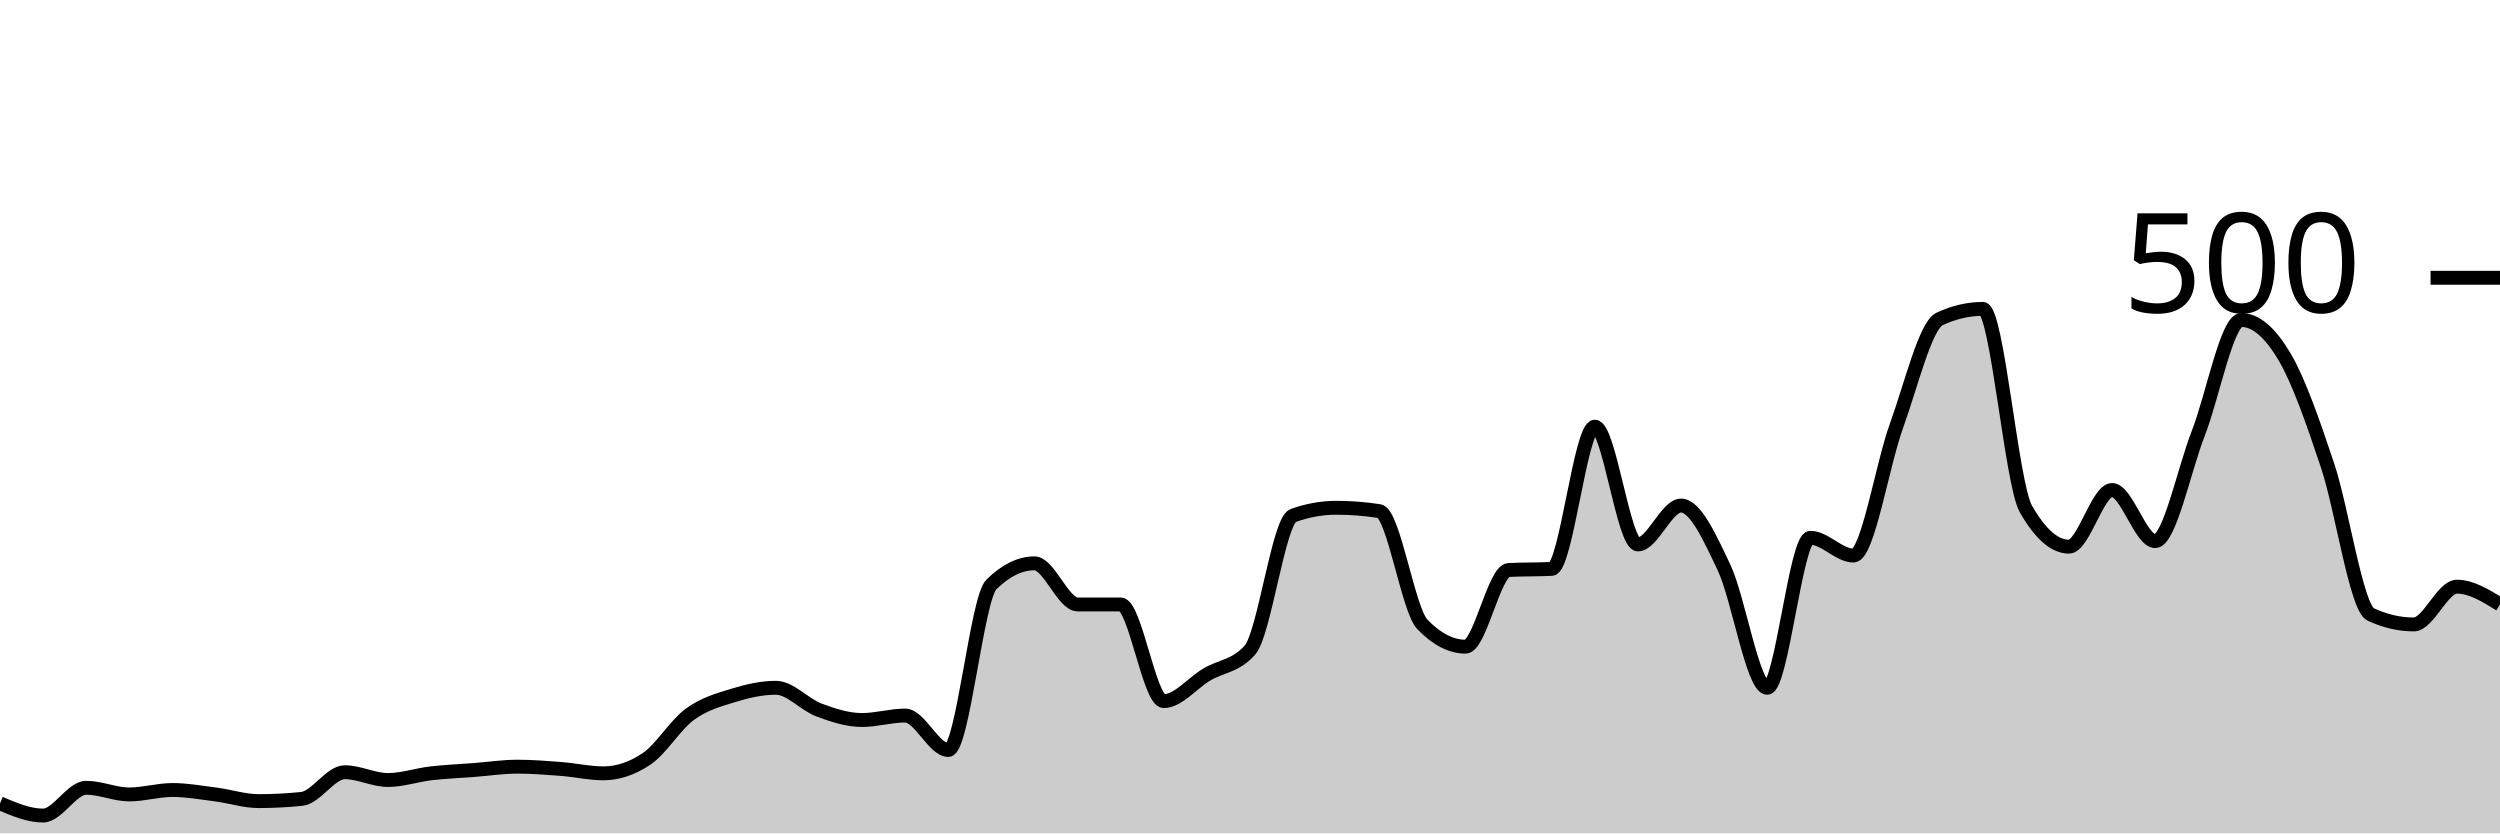
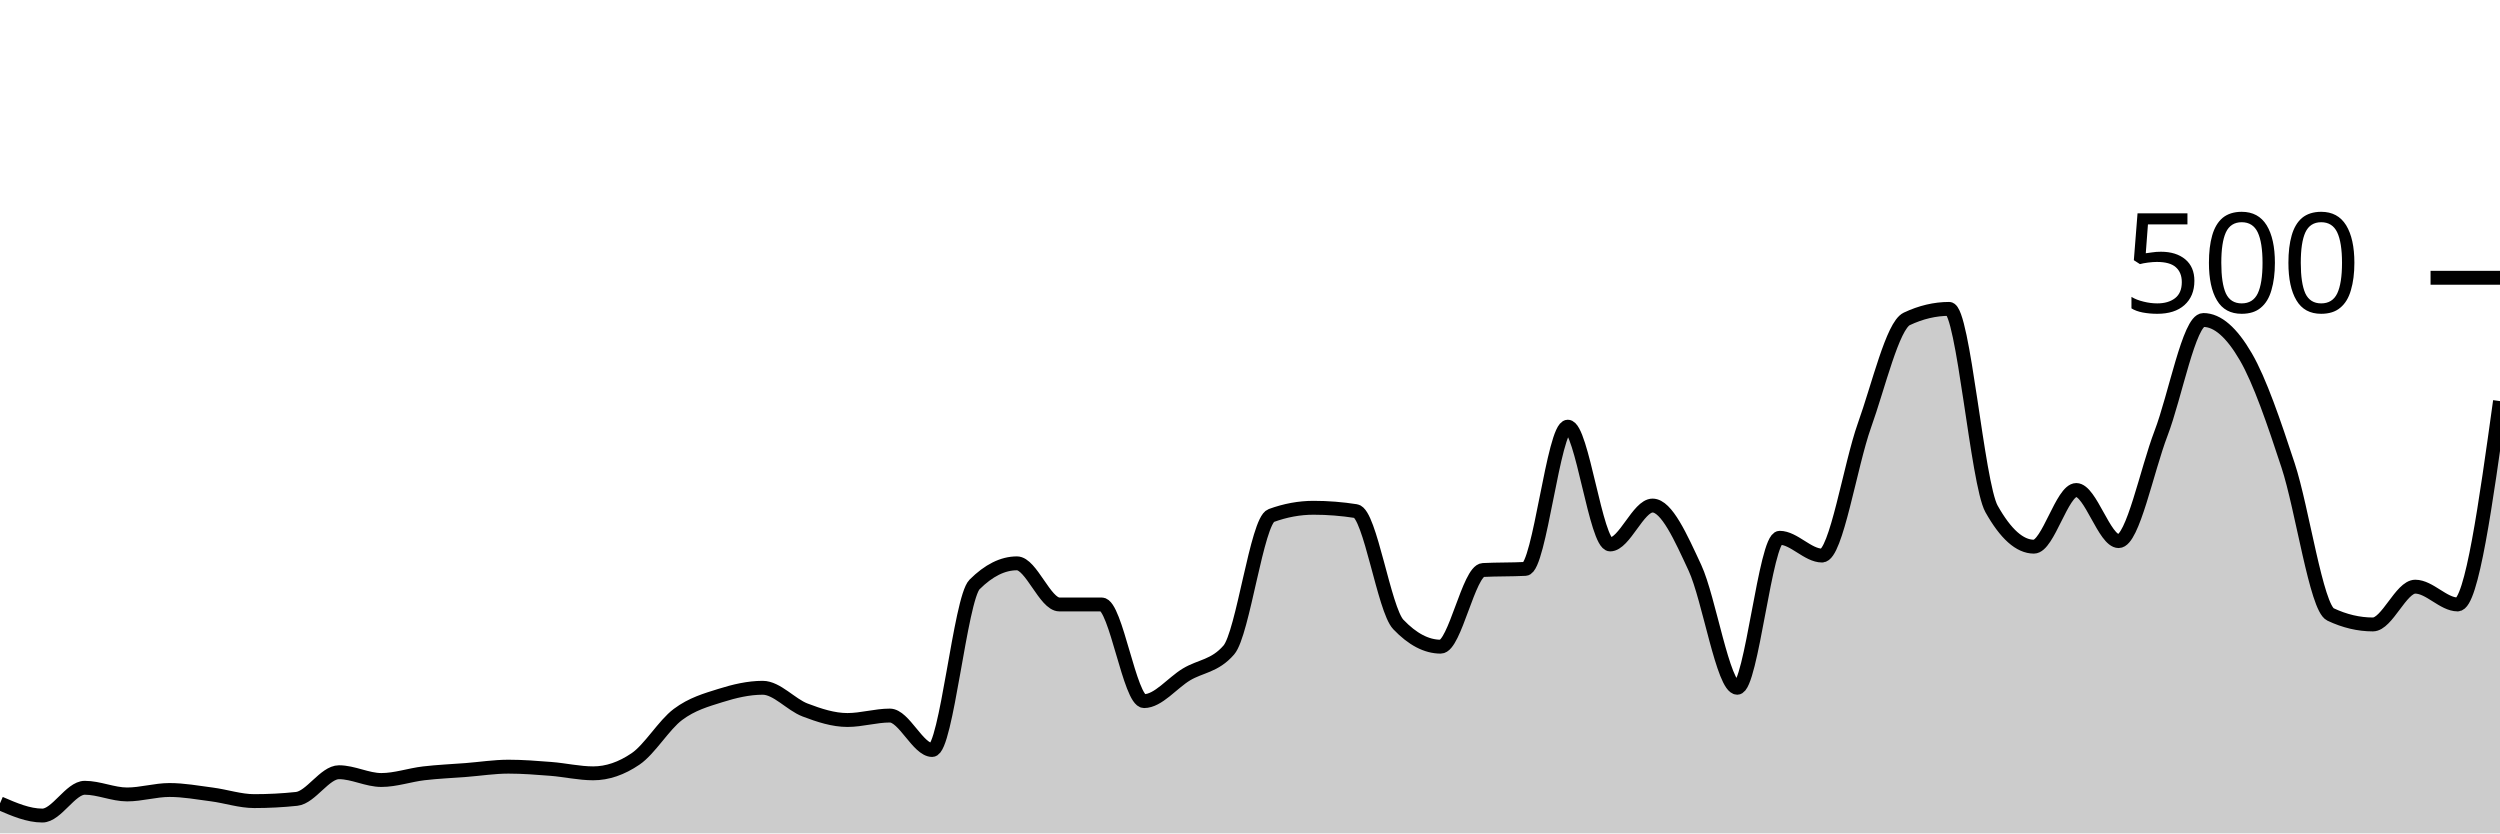
<svg xmlns="http://www.w3.org/2000/svg" viewBox="0 0 180 60">
  <g transform="translate(0,20)">
-     <path class="area" fill="rgba(0, 0, 0, 0.2)" d="M0,37.84C1.034,38.28,2.069,38.72,3.103,38.72C4.138,38.72,5.172,36.72,6.207,36.72C7.241,36.72,8.276,37.2,9.31,37.2C10.345,37.2,11.379,36.88,12.414,36.88C13.448,36.88,14.483,37.067,15.517,37.2C16.552,37.333,17.586,37.68,18.621,37.68C19.655,37.68,20.69,37.627,21.724,37.52C22.759,37.413,23.793,35.6,24.828,35.6C25.862,35.6,26.897,36.16,27.931,36.16C28.966,36.16,30,35.8,31.034,35.68C32.069,35.56,33.103,35.52,34.138,35.44C35.172,35.36,36.207,35.2,37.241,35.2C38.276,35.2,39.31,35.28,40.345,35.36C41.379,35.44,42.414,35.68,43.448,35.68C44.483,35.68,45.517,35.333,46.552,34.64C47.586,33.947,48.621,32.2,49.655,31.44C50.69,30.68,51.724,30.4,52.759,30.08C53.793,29.76,54.828,29.52,55.862,29.52C56.897,29.52,57.931,30.733,58.966,31.12C60,31.507,61.034,31.84,62.069,31.84C63.103,31.84,64.138,31.52,65.172,31.52C66.207,31.52,67.241,34,68.276,34C69.31,34,70.345,23.093,71.379,22.08C72.414,21.067,73.448,20.56,74.483,20.56C75.517,20.56,76.552,23.52,77.586,23.52C78.621,23.52,79.655,23.52,80.69,23.52C81.724,23.52,82.759,30.48,83.793,30.48C84.828,30.48,85.862,29.173,86.897,28.56C87.931,27.947,88.966,27.973,90,26.8C91.034,25.627,92.069,17.493,93.103,17.12C94.138,16.747,95.172,16.56,96.207,16.56C97.241,16.56,98.276,16.64,99.31,16.8C100.345,16.96,101.379,23.893,102.414,24.96C103.448,26.027,104.483,26.56,105.517,26.56C106.552,26.56,107.586,21.093,108.621,21.04C109.655,20.987,110.69,21.013,111.724,20.96C112.759,20.907,113.793,10.72,114.828,10.72C115.862,10.72,116.897,19.2,117.931,19.2C118.966,19.2,120,16.4,121.034,16.4C122.069,16.4,123.103,18.693,124.138,20.88C125.172,23.067,126.207,29.52,127.241,29.52C128.276,29.52,129.31,18.72,130.345,18.72C131.379,18.72,132.414,20,133.448,20C134.483,20,135.517,13.48,136.552,10.64C137.586,7.8,138.621,3.44,139.655,2.96C140.69,2.48,141.724,2.24,142.759,2.24C143.793,2.24,144.828,14.827,145.862,16.64C146.897,18.453,147.931,19.36,148.966,19.36C150,19.36,151.034,15.28,152.069,15.28C153.103,15.28,154.138,18.96,155.172,18.96C156.207,18.96,157.241,13.853,158.276,11.2C159.31,8.547,160.345,3.04,161.379,3.04C162.414,3.04,163.448,3.933,164.483,5.68C165.517,7.427,166.552,10.427,167.586,13.52C168.621,16.613,169.655,23.76,170.69,24.24C171.724,24.72,172.759,24.96,173.793,24.96C174.828,24.96,175.862,22.24,176.897,22.24C177.931,22.24,178.966,22.88,180,23.52L180,40C178.966,40,177.931,40,176.897,40C175.862,40,174.828,40,173.793,40C172.759,40,171.724,40,170.69,40C169.655,40,168.621,40,167.586,40C166.552,40,165.517,40,164.483,40C163.448,40,162.414,40,161.379,40C160.345,40,159.31,40,158.276,40C157.241,40,156.207,40,155.172,40C154.138,40,153.103,40,152.069,40C151.034,40,150,40,148.966,40C147.931,40,146.897,40,145.862,40C144.828,40,143.793,40,142.759,40C141.724,40,140.69,40,139.655,40C138.621,40,137.586,40,136.552,40C135.517,40,134.483,40,133.448,40C132.414,40,131.379,40,130.345,40C129.31,40,128.276,40,127.241,40C126.207,40,125.172,40,124.138,40C123.103,40,122.069,40,121.034,40C120,40,118.966,40,117.931,40C116.897,40,115.862,40,114.828,40C113.793,40,112.759,40,111.724,40C110.69,40,109.655,40,108.621,40C107.586,40,106.552,40,105.517,40C104.483,40,103.448,40,102.414,40C101.379,40,100.345,40,99.31,40C98.276,40,97.241,40,96.207,40C95.172,40,94.138,40,93.103,40C92.069,40,91.034,40,90,40C88.966,40,87.931,40,86.897,40C85.862,40,84.828,40,83.793,40C82.759,40,81.724,40,80.69,40C79.655,40,78.621,40,77.586,40C76.552,40,75.517,40,74.483,40C73.448,40,72.414,40,71.379,40C70.345,40,69.31,40,68.276,40C67.241,40,66.207,40,65.172,40C64.138,40,63.103,40,62.069,40C61.034,40,60,40,58.966,40C57.931,40,56.897,40,55.862,40C54.828,40,53.793,40,52.759,40C51.724,40,50.69,40,49.655,40C48.621,40,47.586,40,46.552,40C45.517,40,44.483,40,43.448,40C42.414,40,41.379,40,40.345,40C39.31,40,38.276,40,37.241,40C36.207,40,35.172,40,34.138,40C33.103,40,32.069,40,31.034,40C30,40,28.966,40,27.931,40C26.897,40,25.862,40,24.828,40C23.793,40,22.759,40,21.724,40C20.69,40,19.655,40,18.621,40C17.586,40,16.552,40,15.517,40C14.483,40,13.448,40,12.414,40C11.379,40,10.345,40,9.31,40C8.276,40,7.241,40,6.207,40C5.172,40,4.138,40,3.103,40C2.069,40,1.034,40,0,40Z" />
-     <path class="line" stroke="black" fill="none" d="M0,37.84C1.034,38.28,2.069,38.72,3.103,38.72C4.138,38.72,5.172,36.72,6.207,36.72C7.241,36.72,8.276,37.2,9.31,37.2C10.345,37.2,11.379,36.88,12.414,36.88C13.448,36.88,14.483,37.067,15.517,37.2C16.552,37.333,17.586,37.68,18.621,37.68C19.655,37.68,20.69,37.627,21.724,37.52C22.759,37.413,23.793,35.6,24.828,35.6C25.862,35.6,26.897,36.16,27.931,36.16C28.966,36.16,30,35.8,31.034,35.68C32.069,35.56,33.103,35.52,34.138,35.44C35.172,35.36,36.207,35.2,37.241,35.2C38.276,35.2,39.31,35.28,40.345,35.36C41.379,35.44,42.414,35.68,43.448,35.68C44.483,35.68,45.517,35.333,46.552,34.64C47.586,33.947,48.621,32.2,49.655,31.44C50.69,30.68,51.724,30.4,52.759,30.08C53.793,29.76,54.828,29.52,55.862,29.52C56.897,29.52,57.931,30.733,58.966,31.12C60,31.507,61.034,31.84,62.069,31.84C63.103,31.84,64.138,31.52,65.172,31.52C66.207,31.52,67.241,34,68.276,34C69.31,34,70.345,23.093,71.379,22.08C72.414,21.067,73.448,20.56,74.483,20.56C75.517,20.56,76.552,23.52,77.586,23.52C78.621,23.52,79.655,23.52,80.69,23.52C81.724,23.52,82.759,30.48,83.793,30.48C84.828,30.48,85.862,29.173,86.897,28.56C87.931,27.947,88.966,27.973,90,26.8C91.034,25.627,92.069,17.493,93.103,17.12C94.138,16.747,95.172,16.56,96.207,16.56C97.241,16.56,98.276,16.64,99.31,16.8C100.345,16.96,101.379,23.893,102.414,24.96C103.448,26.027,104.483,26.56,105.517,26.56C106.552,26.56,107.586,21.093,108.621,21.04C109.655,20.987,110.69,21.013,111.724,20.96C112.759,20.907,113.793,10.72,114.828,10.72C115.862,10.72,116.897,19.2,117.931,19.2C118.966,19.2,120,16.4,121.034,16.4C122.069,16.4,123.103,18.693,124.138,20.88C125.172,23.067,126.207,29.52,127.241,29.52C128.276,29.52,129.31,18.72,130.345,18.72C131.379,18.72,132.414,20,133.448,20C134.483,20,135.517,13.48,136.552,10.64C137.586,7.8,138.621,3.44,139.655,2.96C140.69,2.48,141.724,2.24,142.759,2.24C143.793,2.24,144.828,14.827,145.862,16.64C146.897,18.453,147.931,19.36,148.966,19.36C150,19.36,151.034,15.28,152.069,15.28C153.103,15.28,154.138,18.96,155.172,18.96C156.207,18.96,157.241,13.853,158.276,11.2C159.31,8.547,160.345,3.04,161.379,3.04C162.414,3.04,163.448,3.933,164.483,5.68C165.517,7.427,166.552,10.427,167.586,13.52C168.621,16.613,169.655,23.76,170.69,24.24C171.724,24.72,172.759,24.96,173.793,24.96C174.828,24.96,175.862,22.24,176.897,22.24C177.931,22.24,178.966,22.88,180,23.52" />
+     <path class="area" fill="rgba(0, 0, 0, 0.2)" d="M0,37.84C1.017,38.28,2.034,38.72,3.051,38.72C4.068,38.72,5.085,36.72,6.102,36.72C7.119,36.72,8.136,37.2,9.153,37.2C10.169,37.2,11.186,36.88,12.203,36.88C13.22,36.88,14.237,37.067,15.254,37.2C16.271,37.333,17.288,37.68,18.305,37.68C19.322,37.68,20.339,37.627,21.356,37.52C22.373,37.413,23.39,35.6,24.407,35.6C25.424,35.6,26.441,36.16,27.458,36.16C28.475,36.16,29.492,35.8,30.508,35.68C31.525,35.56,32.542,35.52,33.559,35.44C34.576,35.36,35.593,35.2,36.61,35.2C37.627,35.2,38.644,35.28,39.661,35.36C40.678,35.44,41.695,35.68,42.712,35.68C43.729,35.68,44.746,35.333,45.763,34.64C46.78,33.947,47.797,32.2,48.814,31.44C49.831,30.68,50.847,30.4,51.864,30.08C52.881,29.76,53.898,29.52,54.915,29.52C55.932,29.52,56.949,30.733,57.966,31.12C58.983,31.507,60,31.84,61.017,31.84C62.034,31.84,63.051,31.52,64.068,31.52C65.085,31.52,66.102,34,67.119,34C68.136,34,69.153,23.093,70.169,22.08C71.186,21.067,72.203,20.56,73.22,20.56C74.237,20.56,75.254,23.52,76.271,23.52C77.288,23.52,78.305,23.52,79.322,23.52C80.339,23.52,81.356,30.48,82.373,30.48C83.39,30.48,84.407,29.173,85.424,28.56C86.441,27.947,87.458,27.973,88.475,26.8C89.492,25.627,90.508,17.493,91.525,17.12C92.542,16.747,93.559,16.56,94.576,16.56C95.593,16.56,96.61,16.64,97.627,16.8C98.644,16.96,99.661,23.893,100.678,24.96C101.695,26.027,102.712,26.56,103.729,26.56C104.746,26.56,105.763,21.093,106.78,21.04C107.797,20.987,108.814,21.013,109.831,20.96C110.847,20.907,111.864,10.72,112.881,10.72C113.898,10.72,114.915,19.2,115.932,19.2C116.949,19.2,117.966,16.4,118.983,16.4C120,16.4,121.017,18.693,122.034,20.88C123.051,23.067,124.068,29.52,125.085,29.52C126.102,29.52,127.119,18.72,128.136,18.72C129.153,18.72,130.169,20,131.186,20C132.203,20,133.22,13.48,134.237,10.64C135.254,7.8,136.271,3.44,137.288,2.96C138.305,2.48,139.322,2.24,140.339,2.24C141.356,2.24,142.373,14.827,143.39,16.64C144.407,18.453,145.424,19.36,146.441,19.36C147.458,19.36,148.475,15.28,149.492,15.28C150.508,15.28,151.525,18.96,152.542,18.96C153.559,18.96,154.576,13.853,155.593,11.2C156.61,8.547,157.627,3.04,158.644,3.04C159.661,3.04,160.678,3.933,161.695,5.68C162.712,7.427,163.729,10.427,164.746,13.52C165.763,16.613,166.78,23.76,167.797,24.24C168.814,24.72,169.831,24.96,170.847,24.96C171.864,24.96,172.881,22.24,173.898,22.24C174.915,22.24,175.932,23.52,176.949,23.52C177.966,23.52,178.983,16.2,180,8.88L180,40C178.983,40,177.966,40,176.949,40C175.932,40,174.915,40,173.898,40C172.881,40,171.864,40,170.847,40C169.831,40,168.814,40,167.797,40C166.78,40,165.763,40,164.746,40C163.729,40,162.712,40,161.695,40C160.678,40,159.661,40,158.644,40C157.627,40,156.61,40,155.593,40C154.576,40,153.559,40,152.542,40C151.525,40,150.508,40,149.492,40C148.475,40,147.458,40,146.441,40C145.424,40,144.407,40,143.39,40C142.373,40,141.356,40,140.339,40C139.322,40,138.305,40,137.288,40C136.271,40,135.254,40,134.237,40C133.22,40,132.203,40,131.186,40C130.169,40,129.153,40,128.136,40C127.119,40,126.102,40,125.085,40C124.068,40,123.051,40,122.034,40C121.017,40,120,40,118.983,40C117.966,40,116.949,40,115.932,40C114.915,40,113.898,40,112.881,40C111.864,40,110.847,40,109.831,40C108.814,40,107.797,40,106.78,40C105.763,40,104.746,40,103.729,40C102.712,40,101.695,40,100.678,40C99.661,40,98.644,40,97.627,40C96.61,40,95.593,40,94.576,40C93.559,40,92.542,40,91.525,40C90.508,40,89.492,40,88.475,40C87.458,40,86.441,40,85.424,40C84.407,40,83.39,40,82.373,40C81.356,40,80.339,40,79.322,40C78.305,40,77.288,40,76.271,40C75.254,40,74.237,40,73.22,40C72.203,40,71.186,40,70.169,40C69.153,40,68.136,40,67.119,40C66.102,40,65.085,40,64.068,40C63.051,40,62.034,40,61.017,40C60,40,58.983,40,57.966,40C56.949,40,55.932,40,54.915,40C53.898,40,52.881,40,51.864,40C50.847,40,49.831,40,48.814,40C47.797,40,46.78,40,45.763,40C44.746,40,43.729,40,42.712,40C41.695,40,40.678,40,39.661,40C38.644,40,37.627,40,36.61,40C35.593,40,34.576,40,33.559,40C32.542,40,31.525,40,30.508,40C29.492,40,28.475,40,27.458,40C26.441,40,25.424,40,24.407,40C23.39,40,22.373,40,21.356,40C20.339,40,19.322,40,18.305,40C17.288,40,16.271,40,15.254,40C14.237,40,13.22,40,12.203,40C11.186,40,10.169,40,9.153,40C8.136,40,7.119,40,6.102,40C5.085,40,4.068,40,3.051,40C2.034,40,1.017,40,0,40Z" />
+     <path class="line" stroke="black" fill="none" d="M0,37.84C1.017,38.28,2.034,38.72,3.051,38.72C4.068,38.72,5.085,36.72,6.102,36.72C7.119,36.72,8.136,37.2,9.153,37.2C10.169,37.2,11.186,36.88,12.203,36.88C13.22,36.88,14.237,37.067,15.254,37.2C16.271,37.333,17.288,37.68,18.305,37.68C19.322,37.68,20.339,37.627,21.356,37.52C22.373,37.413,23.39,35.6,24.407,35.6C25.424,35.6,26.441,36.16,27.458,36.16C28.475,36.16,29.492,35.8,30.508,35.68C31.525,35.56,32.542,35.52,33.559,35.44C34.576,35.36,35.593,35.2,36.61,35.2C37.627,35.2,38.644,35.28,39.661,35.36C40.678,35.44,41.695,35.68,42.712,35.68C43.729,35.68,44.746,35.333,45.763,34.64C46.78,33.947,47.797,32.2,48.814,31.44C49.831,30.68,50.847,30.4,51.864,30.08C52.881,29.76,53.898,29.52,54.915,29.52C55.932,29.52,56.949,30.733,57.966,31.12C58.983,31.507,60,31.84,61.017,31.84C62.034,31.84,63.051,31.52,64.068,31.52C65.085,31.52,66.102,34,67.119,34C68.136,34,69.153,23.093,70.169,22.08C71.186,21.067,72.203,20.56,73.22,20.56C74.237,20.56,75.254,23.52,76.271,23.52C77.288,23.52,78.305,23.52,79.322,23.52C80.339,23.52,81.356,30.48,82.373,30.48C83.39,30.48,84.407,29.173,85.424,28.56C86.441,27.947,87.458,27.973,88.475,26.8C89.492,25.627,90.508,17.493,91.525,17.12C92.542,16.747,93.559,16.56,94.576,16.56C95.593,16.56,96.61,16.64,97.627,16.8C98.644,16.96,99.661,23.893,100.678,24.96C101.695,26.027,102.712,26.56,103.729,26.56C104.746,26.56,105.763,21.093,106.78,21.04C107.797,20.987,108.814,21.013,109.831,20.96C110.847,20.907,111.864,10.72,112.881,10.72C113.898,10.72,114.915,19.2,115.932,19.2C116.949,19.2,117.966,16.4,118.983,16.4C120,16.4,121.017,18.693,122.034,20.88C123.051,23.067,124.068,29.52,125.085,29.52C126.102,29.52,127.119,18.72,128.136,18.72C129.153,18.72,130.169,20,131.186,20C132.203,20,133.22,13.48,134.237,10.64C135.254,7.8,136.271,3.44,137.288,2.96C138.305,2.48,139.322,2.24,140.339,2.24C141.356,2.24,142.373,14.827,143.39,16.64C144.407,18.453,145.424,19.36,146.441,19.36C147.458,19.36,148.475,15.28,149.492,15.28C150.508,15.28,151.525,18.96,152.542,18.96C153.559,18.96,154.576,13.853,155.593,11.2C156.61,8.547,157.627,3.04,158.644,3.04C159.661,3.04,160.678,3.933,161.695,5.68C162.712,7.427,163.729,10.427,164.746,13.52C165.763,16.613,166.78,23.76,167.797,24.24C168.814,24.72,169.831,24.96,170.847,24.96C171.864,24.96,172.881,22.24,173.898,22.24C174.915,22.24,175.932,23.52,176.949,23.52C177.966,23.52,178.983,16.2,180,8.88" />
    <path class="axis-ceiling" stroke-width="1" stroke="black" fill="none" d="M175,0L180,0" />
    <text class="axis-ceiling-label" font-family="sans-serif" text-anchor="end" font-size="10px" x="170" y="2.5">500</text>
  </g>
</svg>
